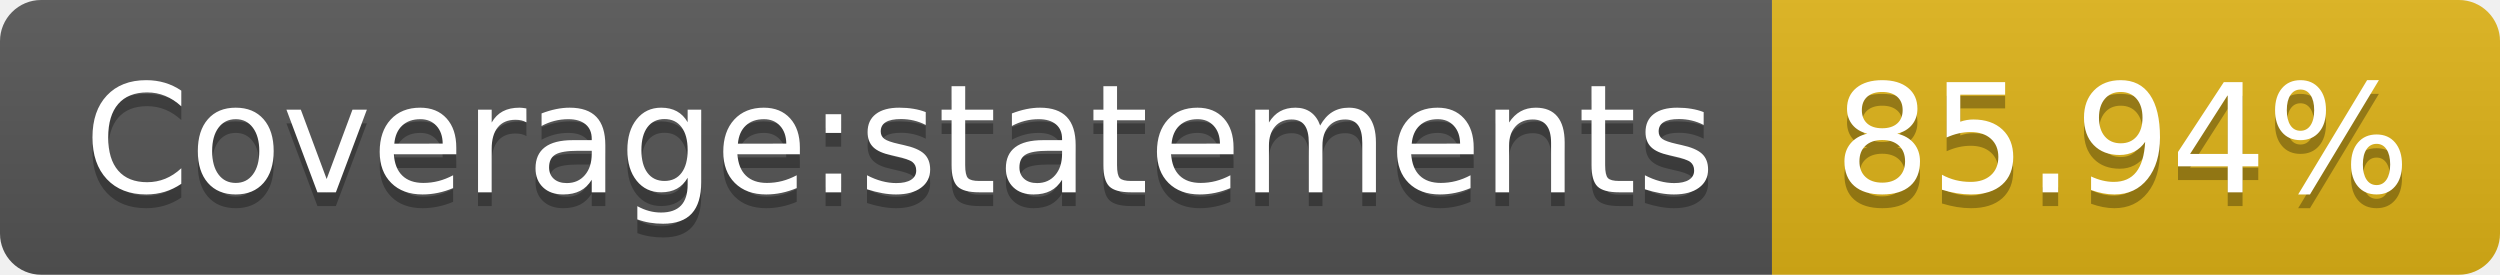
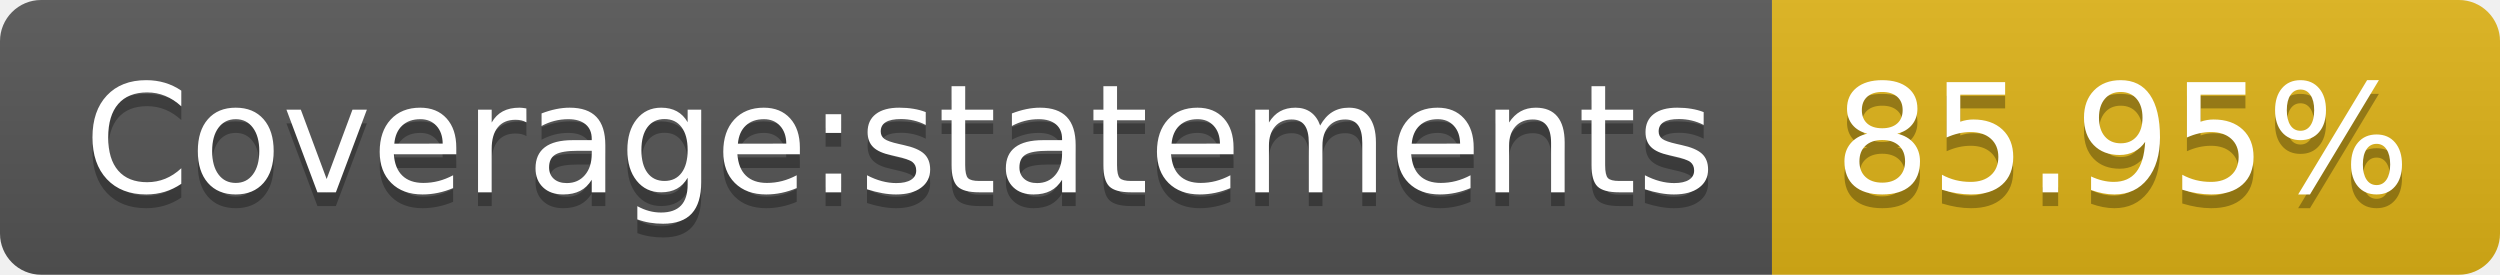
- <svg xmlns="http://www.w3.org/2000/svg" width="182" height="20" role="img" aria-label="Coverage:statements: 85.94%">
+ <svg xmlns="http://www.w3.org/2000/svg" width="182" height="20" role="img" aria-label="Coverage:statements: 85.95%">
  <linearGradient id="s" x2="0" y2="100%">
    <stop offset="0" stop-color="#bbb" stop-opacity=".1" />
    <stop offset="1" stop-opacity=".1" />
  </linearGradient>
  <clipPath id="r">
    <rect width="182" height="20" rx="3" fill="#fff" />
  </clipPath>
  <g clip-path="url(#r)">
    <rect width="129" height="20" fill="#555" />
    <rect x="129" width="53" height="20" fill="#dfb317" />
    <rect width="182" height="20" fill="url(#s)" />
  </g>
  <g fill="#fff" text-anchor="middle" font-family="Verdana,Geneva,DejaVu Sans,sans-serif" text-rendering="geometricPrecision" font-size="110">
    <text aria-hidden="true" x="655" y="150" fill="#010101" fill-opacity=".3" transform="scale(.1)" textLength="1190">Coverage:statements</text>
    <text x="655" y="140" transform="scale(.1)" fill="#fff" textLength="1190">Coverage:statements</text>
-     <text aria-hidden="true" x="1545" y="150" fill="#010101" fill-opacity=".3" transform="scale(.1)" textLength="430">85.94%</text>
-     <text x="1545" y="140" transform="scale(.1)" fill="#fff" textLength="430">85.94%</text>
+     <text aria-hidden="true" x="1545" y="150" fill="#010101" fill-opacity=".3" transform="scale(.1)" textLength="430">85.95%</text>
+     <text x="1545" y="140" transform="scale(.1)" fill="#fff" textLength="430">85.95%</text>
  </g>
</svg>
